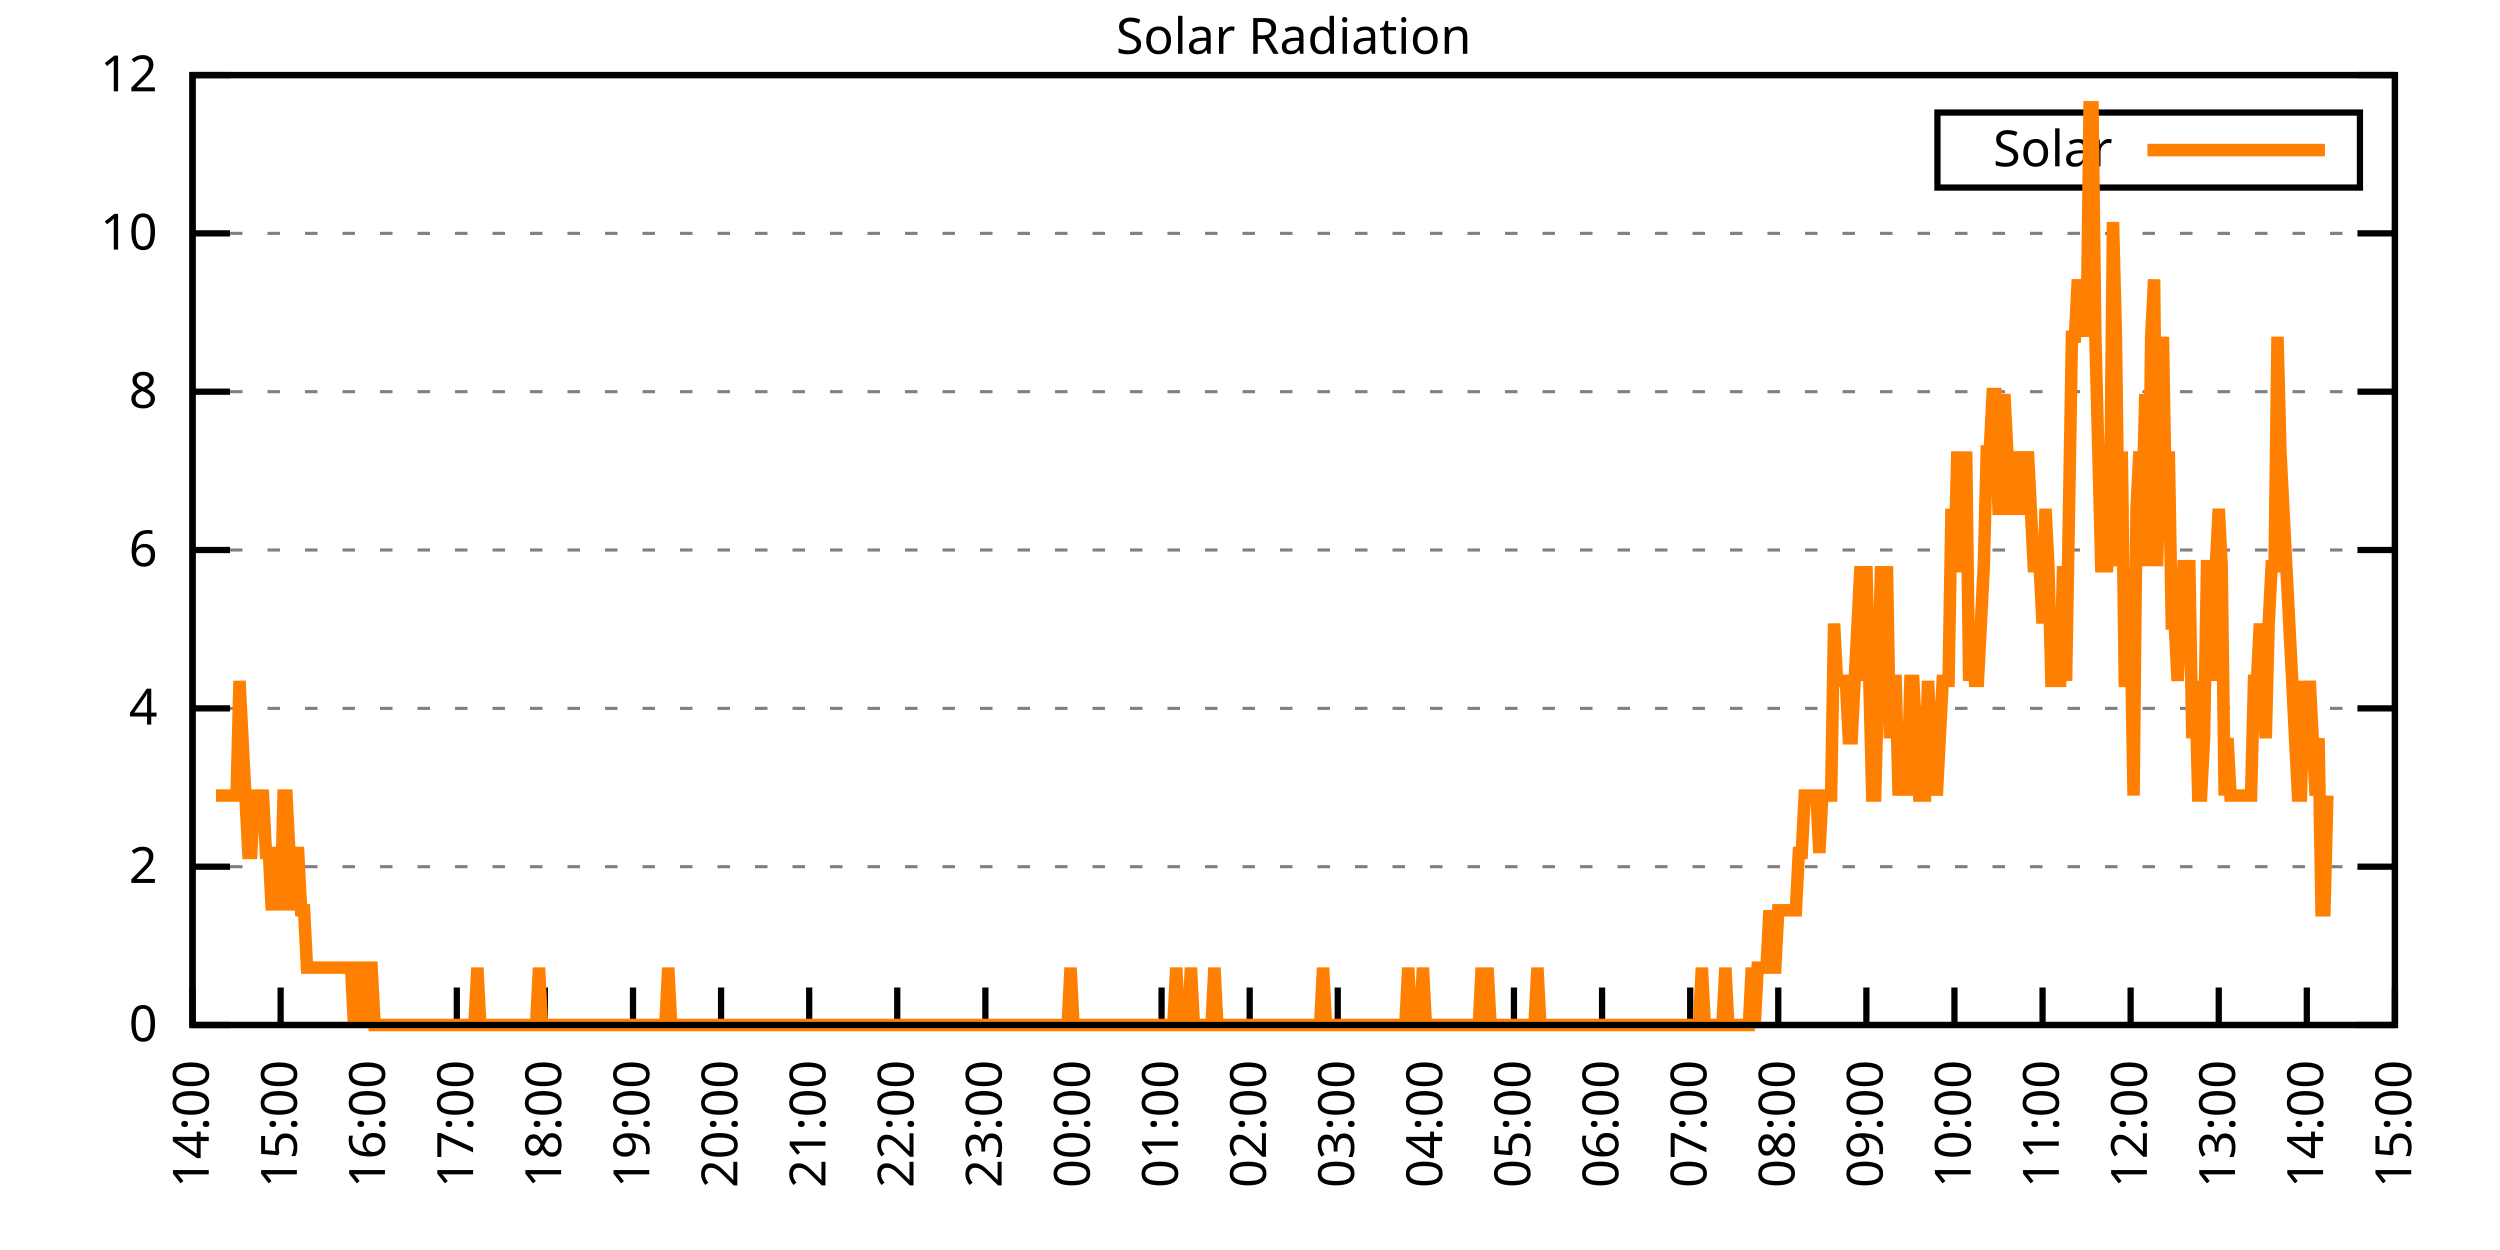
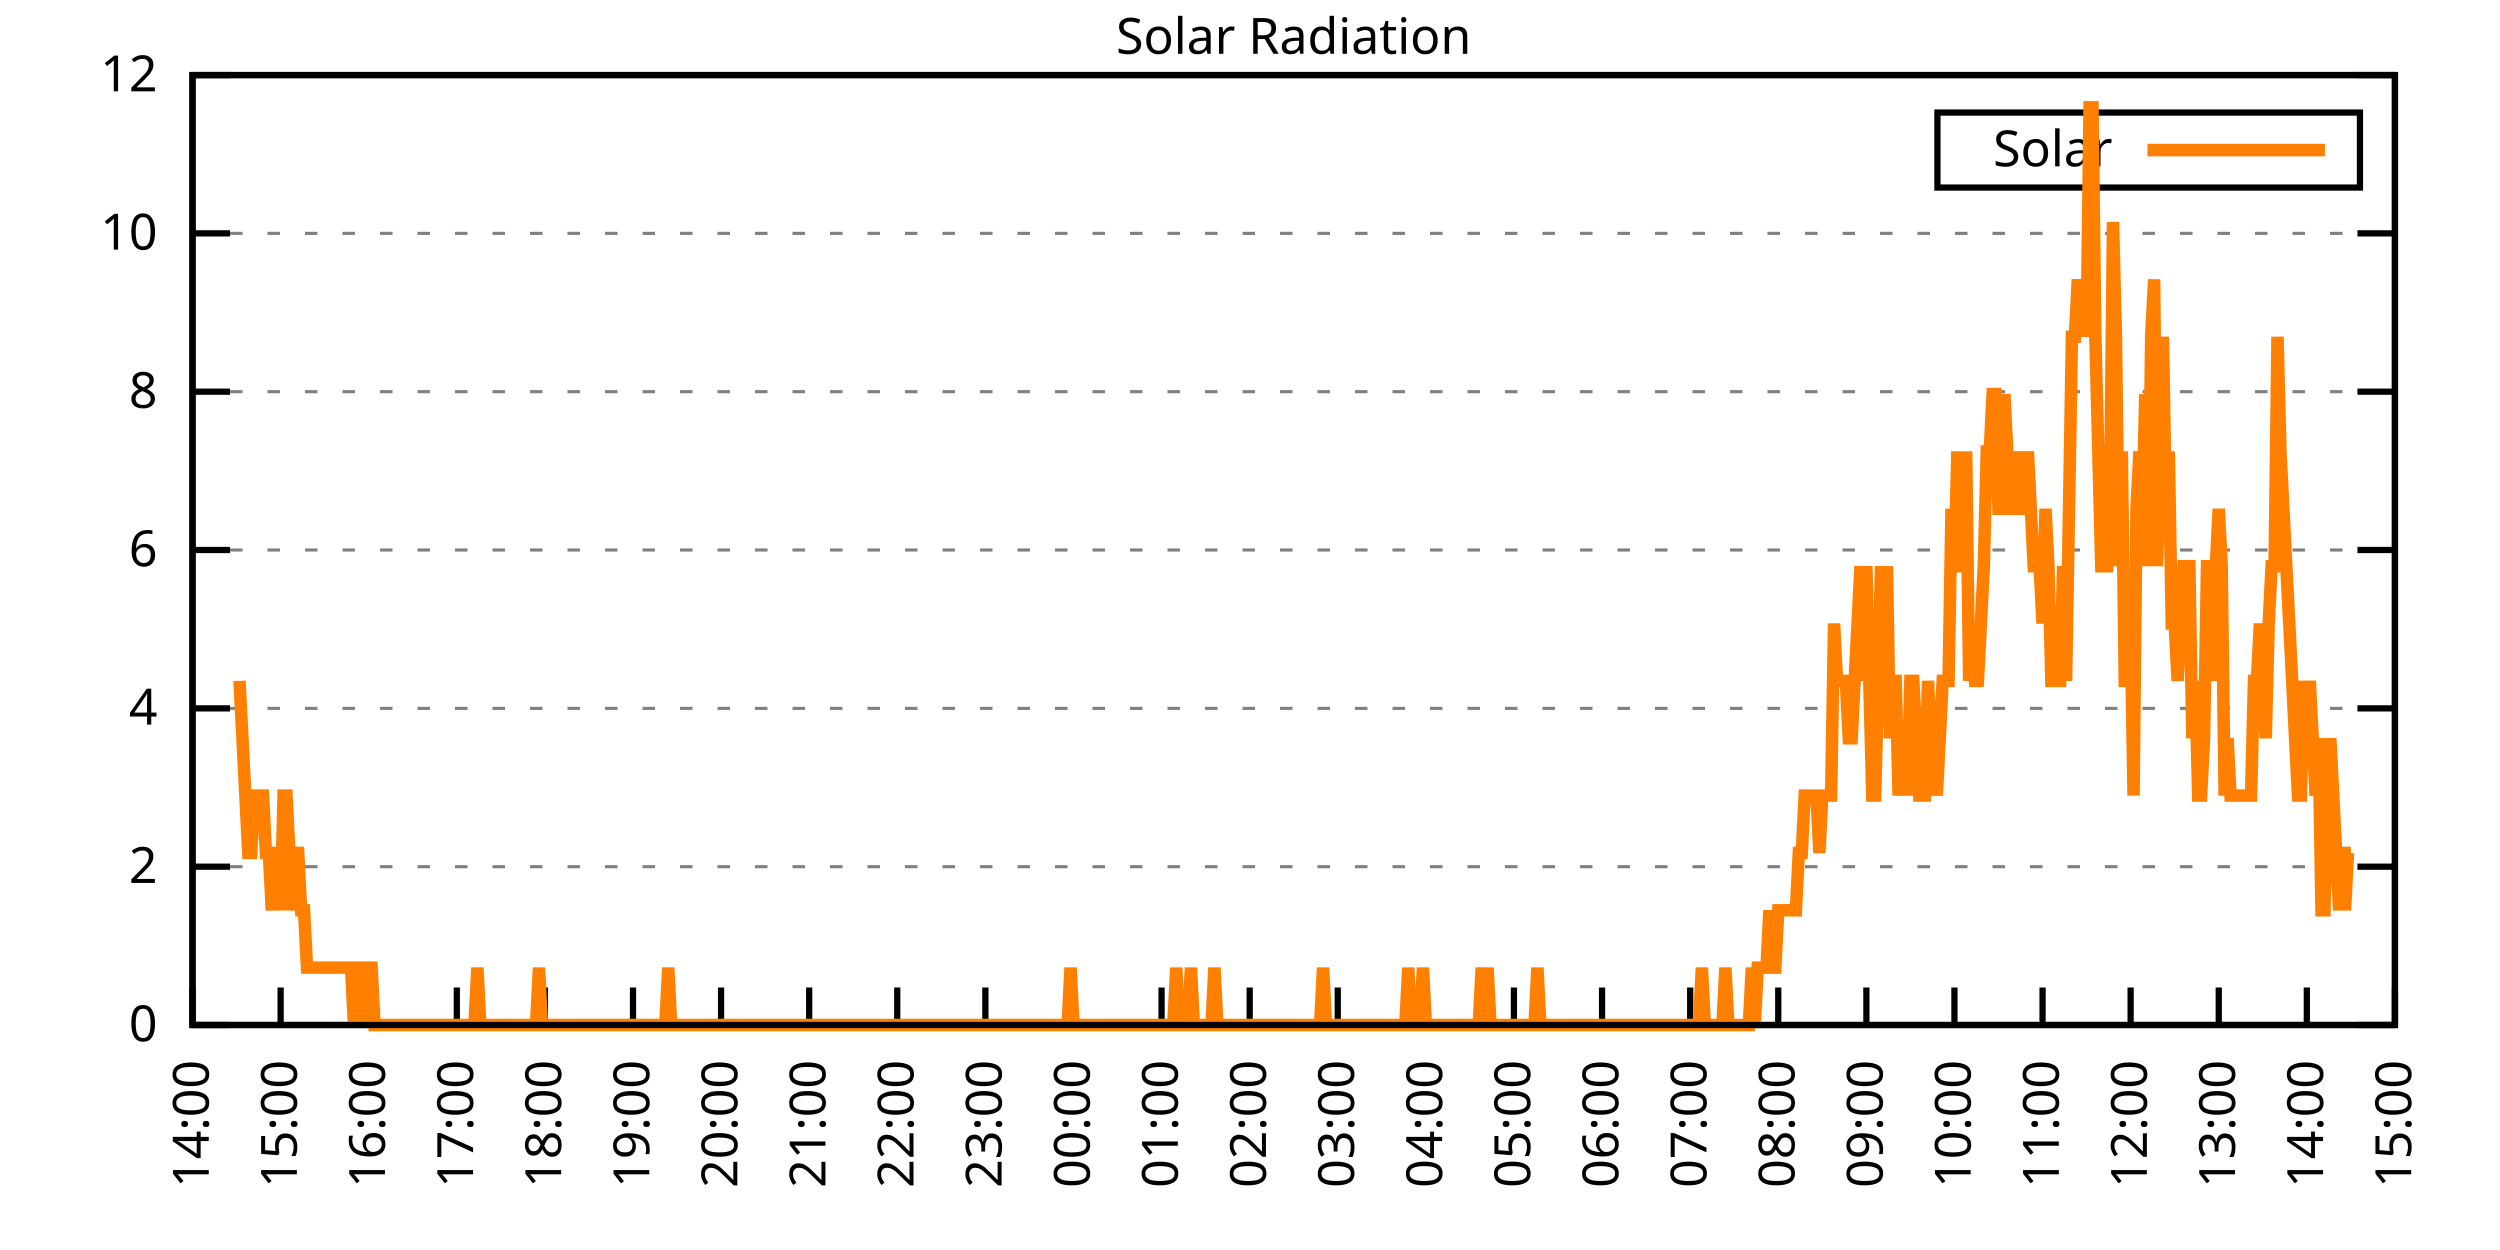
<svg xmlns="http://www.w3.org/2000/svg" xmlns:xlink="http://www.w3.org/1999/xlink" width="400" height="200" viewBox="0 0 400 200">
  <g id="gnuplot_canvas">
    <rect x="0" y="0" width="400" height="200" fill="none" />
    <defs>
      <circle id="gpDot" r="0.5" stroke-width="0.5" stroke="currentColor" />
      <path id="gpPt0" stroke-width="0.333" stroke="currentColor" d="M-1,0 h2 M0,-1 v2" />
      <path id="gpPt1" stroke-width="0.333" stroke="currentColor" d="M-1,-1 L1,1 M1,-1 L-1,1" />
      <path id="gpPt2" stroke-width="0.333" stroke="currentColor" d="M-1,0 L1,0 M0,-1 L0,1 M-1,-1 L1,1 M-1,1 L1,-1" />
      <rect id="gpPt3" stroke-width="0.333" stroke="currentColor" x="-1" y="-1" width="2" height="2" />
      <rect id="gpPt4" stroke-width="0.333" stroke="currentColor" fill="currentColor" x="-1" y="-1" width="2" height="2" />
      <circle id="gpPt5" stroke-width="0.333" stroke="currentColor" cx="0" cy="0" r="1" />
      <use xlink:href="#gpPt5" id="gpPt6" fill="currentColor" stroke="none" />
      <path id="gpPt7" stroke-width="0.333" stroke="currentColor" d="M0,-1.33 L-1.33,0.67 L1.33,0.67 z" />
      <use xlink:href="#gpPt7" id="gpPt8" fill="currentColor" stroke="none" />
      <use xlink:href="#gpPt7" id="gpPt9" stroke="currentColor" transform="rotate(180)" />
      <use xlink:href="#gpPt9" id="gpPt10" fill="currentColor" stroke="none" />
      <use xlink:href="#gpPt3" id="gpPt11" stroke="currentColor" transform="rotate(45)" />
      <use xlink:href="#gpPt11" id="gpPt12" fill="currentColor" stroke="none" />
      <path id="gpPt13" stroke-width="0.333" stroke="currentColor" d="M0,1.330 L1.265,0.411 L0.782,-1.067 L-0.782,-1.076 L-1.265,0.411 z" />
      <use xlink:href="#gpPt13" id="gpPt14" fill="currentColor" stroke="none" />
      <filter id="textbox" filterUnits="objectBoundingBox" x="0" y="0" height="1" width="1">
        <feFlood flood-color="white" flood-opacity="1" result="bgnd" />
        <feComposite in="SourceGraphic" in2="bgnd" operator="atop" />
      </filter>
      <filter id="greybox" filterUnits="objectBoundingBox" x="0" y="0" height="1" width="1">
        <feFlood flood-color="lightgrey" flood-opacity="1" result="grey" />
        <feComposite in="SourceGraphic" in2="grey" operator="atop" />
      </filter>
    </defs>
    <g fill="none" color="white" stroke="currentColor" stroke-width="1.00" stroke-linecap="butt" stroke-linejoin="miter">
</g>
    <g fill="none" color="black" stroke="currentColor" stroke-width="1.00" stroke-linecap="butt" stroke-linejoin="miter">
      <g stroke="none" shape-rendering="crispEdges">
        <polygon fill="rgb(255, 255, 255)" points="30.80,164.00 383.18,164.00 383.18,12.02 30.80,12.02 " />
      </g>
    </g>
    <g fill="none" color="black" stroke="currentColor" stroke-width="1.00" stroke-linecap="butt" stroke-linejoin="miter">
</g>
    <g fill="none" color="black" stroke="black" stroke-width="0.50" stroke-linecap="butt" stroke-linejoin="miter">
</g>
    <g fill="none" color="gray" stroke="currentColor" stroke-width="0.50" stroke-linecap="butt" stroke-linejoin="miter">
      <path stroke="gray" stroke-dasharray="2,4" class="gridline" d="M30.80,164.00 L383.19,164.00  " />
    </g>
    <g fill="none" color="gray" stroke="gray" stroke-width="1.00" stroke-linecap="butt" stroke-linejoin="miter">
</g>
    <g fill="none" color="black" stroke="currentColor" stroke-width="1.00" stroke-linecap="butt" stroke-linejoin="miter">
      <path stroke="black" d="M30.80,164.00 L36.80,164.00 M383.19,164.00 L377.19,164.00  " />
      <g transform="translate(25.20,166.60)" stroke="none" fill="black" font-family="Sans" font-size="8.00" text-anchor="end">
        <text>
          <tspan font-family="Sans"> 0</tspan>
        </text>
      </g>
    </g>
    <g fill="none" color="black" stroke="currentColor" stroke-width="1.00" stroke-linecap="butt" stroke-linejoin="miter">
</g>
    <g fill="none" color="black" stroke="black" stroke-width="0.50" stroke-linecap="butt" stroke-linejoin="miter">
</g>
    <g fill="none" color="gray" stroke="currentColor" stroke-width="0.50" stroke-linecap="butt" stroke-linejoin="miter">
      <path stroke="gray" stroke-dasharray="2,4" class="gridline" d="M30.80,138.67 L383.19,138.67  " />
    </g>
    <g fill="none" color="gray" stroke="gray" stroke-width="1.00" stroke-linecap="butt" stroke-linejoin="miter">
</g>
    <g fill="none" color="black" stroke="currentColor" stroke-width="1.00" stroke-linecap="butt" stroke-linejoin="miter">
      <path stroke="black" d="M30.80,138.67 L36.80,138.67 M383.19,138.67 L377.19,138.67  " />
      <g transform="translate(25.20,141.27)" stroke="none" fill="black" font-family="Sans" font-size="8.00" text-anchor="end">
        <text>
          <tspan font-family="Sans"> 2</tspan>
        </text>
      </g>
    </g>
    <g fill="none" color="black" stroke="currentColor" stroke-width="1.00" stroke-linecap="butt" stroke-linejoin="miter">
</g>
    <g fill="none" color="black" stroke="black" stroke-width="0.50" stroke-linecap="butt" stroke-linejoin="miter">
</g>
    <g fill="none" color="gray" stroke="currentColor" stroke-width="0.50" stroke-linecap="butt" stroke-linejoin="miter">
      <path stroke="gray" stroke-dasharray="2,4" class="gridline" d="M30.80,113.34 L383.19,113.34  " />
    </g>
    <g fill="none" color="gray" stroke="gray" stroke-width="1.00" stroke-linecap="butt" stroke-linejoin="miter">
</g>
    <g fill="none" color="black" stroke="currentColor" stroke-width="1.00" stroke-linecap="butt" stroke-linejoin="miter">
      <path stroke="black" d="M30.80,113.34 L36.80,113.34 M383.19,113.34 L377.19,113.34  " />
      <g transform="translate(25.20,115.94)" stroke="none" fill="black" font-family="Sans" font-size="8.00" text-anchor="end">
        <text>
          <tspan font-family="Sans"> 4</tspan>
        </text>
      </g>
    </g>
    <g fill="none" color="black" stroke="currentColor" stroke-width="1.00" stroke-linecap="butt" stroke-linejoin="miter">
</g>
    <g fill="none" color="black" stroke="black" stroke-width="0.50" stroke-linecap="butt" stroke-linejoin="miter">
</g>
    <g fill="none" color="gray" stroke="currentColor" stroke-width="0.50" stroke-linecap="butt" stroke-linejoin="miter">
      <path stroke="gray" stroke-dasharray="2,4" class="gridline" d="M30.80,88.00 L383.19,88.00  " />
    </g>
    <g fill="none" color="gray" stroke="gray" stroke-width="1.00" stroke-linecap="butt" stroke-linejoin="miter">
</g>
    <g fill="none" color="black" stroke="currentColor" stroke-width="1.00" stroke-linecap="butt" stroke-linejoin="miter">
      <path stroke="black" d="M30.80,88.00 L36.80,88.00 M383.19,88.00 L377.19,88.00  " />
      <g transform="translate(25.20,90.60)" stroke="none" fill="black" font-family="Sans" font-size="8.00" text-anchor="end">
        <text>
          <tspan font-family="Sans"> 6</tspan>
        </text>
      </g>
    </g>
    <g fill="none" color="black" stroke="currentColor" stroke-width="1.00" stroke-linecap="butt" stroke-linejoin="miter">
</g>
    <g fill="none" color="black" stroke="black" stroke-width="0.50" stroke-linecap="butt" stroke-linejoin="miter">
</g>
    <g fill="none" color="gray" stroke="currentColor" stroke-width="0.50" stroke-linecap="butt" stroke-linejoin="miter">
      <path stroke="gray" stroke-dasharray="2,4" class="gridline" d="M30.80,62.67 L383.19,62.67  " />
    </g>
    <g fill="none" color="gray" stroke="gray" stroke-width="1.00" stroke-linecap="butt" stroke-linejoin="miter">
</g>
    <g fill="none" color="black" stroke="currentColor" stroke-width="1.00" stroke-linecap="butt" stroke-linejoin="miter">
      <path stroke="black" d="M30.80,62.67 L36.80,62.67 M383.19,62.67 L377.19,62.67  " />
      <g transform="translate(25.20,65.27)" stroke="none" fill="black" font-family="Sans" font-size="8.00" text-anchor="end">
        <text>
          <tspan font-family="Sans"> 8</tspan>
        </text>
      </g>
    </g>
    <g fill="none" color="black" stroke="currentColor" stroke-width="1.00" stroke-linecap="butt" stroke-linejoin="miter">
</g>
    <g fill="none" color="black" stroke="black" stroke-width="0.50" stroke-linecap="butt" stroke-linejoin="miter">
</g>
    <g fill="none" color="gray" stroke="currentColor" stroke-width="0.50" stroke-linecap="butt" stroke-linejoin="miter">
      <path stroke="gray" stroke-dasharray="2,4" class="gridline" d="M30.80,37.34 L383.19,37.34  " />
    </g>
    <g fill="none" color="gray" stroke="gray" stroke-width="1.00" stroke-linecap="butt" stroke-linejoin="miter">
</g>
    <g fill="none" color="black" stroke="currentColor" stroke-width="1.00" stroke-linecap="butt" stroke-linejoin="miter">
      <path stroke="black" d="M30.80,37.34 L36.80,37.34 M383.19,37.34 L377.19,37.34  " />
      <g transform="translate(25.20,39.94)" stroke="none" fill="black" font-family="Sans" font-size="8.00" text-anchor="end">
        <text>
          <tspan font-family="Sans"> 10</tspan>
        </text>
      </g>
    </g>
    <g fill="none" color="black" stroke="currentColor" stroke-width="1.00" stroke-linecap="butt" stroke-linejoin="miter">
</g>
    <g fill="none" color="black" stroke="black" stroke-width="0.50" stroke-linecap="butt" stroke-linejoin="miter">
</g>
    <g fill="none" color="gray" stroke="currentColor" stroke-width="0.50" stroke-linecap="butt" stroke-linejoin="miter">
      <path stroke="gray" stroke-dasharray="2,4" class="gridline" d="M30.80,12.01 L383.19,12.01  " />
    </g>
    <g fill="none" color="gray" stroke="gray" stroke-width="1.00" stroke-linecap="butt" stroke-linejoin="miter">
</g>
    <g fill="none" color="black" stroke="currentColor" stroke-width="1.00" stroke-linecap="butt" stroke-linejoin="miter">
      <path stroke="black" d="M30.80,12.01 L36.80,12.01 M383.19,12.01 L377.19,12.01  " />
      <g transform="translate(25.20,14.61)" stroke="none" fill="black" font-family="Sans" font-size="8.00" text-anchor="end">
        <text>
          <tspan font-family="Sans"> 12</tspan>
        </text>
      </g>
    </g>
    <g fill="none" color="black" stroke="currentColor" stroke-width="1.00" stroke-linecap="butt" stroke-linejoin="miter">
      <path stroke="black" d="M30.80,164.00 L30.80,158.00  " />
      <g transform="translate(33.40,169.60) rotate(270.00)" stroke="none" fill="black" font-family="Sans" font-size="8.00" text-anchor="end">
        <text>
          <tspan font-family="Sans">14:00</tspan>
        </text>
      </g>
    </g>
    <g fill="none" color="black" stroke="currentColor" stroke-width="1.00" stroke-linecap="butt" stroke-linejoin="miter">
      <path stroke="black" d="M44.90,164.00 L44.90,158.00  " />
      <g transform="translate(47.50,169.60) rotate(270.00)" stroke="none" fill="black" font-family="Sans" font-size="8.00" text-anchor="end">
        <text>
          <tspan font-family="Sans">15:00</tspan>
        </text>
      </g>
    </g>
    <g fill="none" color="black" stroke="currentColor" stroke-width="1.00" stroke-linecap="butt" stroke-linejoin="miter">
      <path stroke="black" d="M58.99,164.00 L58.99,158.00  " />
      <g transform="translate(61.59,169.60) rotate(270.00)" stroke="none" fill="black" font-family="Sans" font-size="8.00" text-anchor="end">
        <text>
          <tspan font-family="Sans">16:00</tspan>
        </text>
      </g>
    </g>
    <g fill="none" color="black" stroke="currentColor" stroke-width="1.00" stroke-linecap="butt" stroke-linejoin="miter">
      <path stroke="black" d="M73.09,164.00 L73.09,158.00  " />
      <g transform="translate(75.69,169.60) rotate(270.00)" stroke="none" fill="black" font-family="Sans" font-size="8.00" text-anchor="end">
        <text>
          <tspan font-family="Sans">17:00</tspan>
        </text>
      </g>
    </g>
    <g fill="none" color="black" stroke="currentColor" stroke-width="1.00" stroke-linecap="butt" stroke-linejoin="miter">
      <path stroke="black" d="M87.18,164.00 L87.18,158.00  " />
      <g transform="translate(89.78,169.60) rotate(270.00)" stroke="none" fill="black" font-family="Sans" font-size="8.00" text-anchor="end">
        <text>
          <tspan font-family="Sans">18:00</tspan>
        </text>
      </g>
    </g>
    <g fill="none" color="black" stroke="currentColor" stroke-width="1.00" stroke-linecap="butt" stroke-linejoin="miter">
      <path stroke="black" d="M101.28,164.00 L101.28,158.00  " />
      <g transform="translate(103.88,169.60) rotate(270.00)" stroke="none" fill="black" font-family="Sans" font-size="8.00" text-anchor="end">
        <text>
          <tspan font-family="Sans">19:00</tspan>
        </text>
      </g>
    </g>
    <g fill="none" color="black" stroke="currentColor" stroke-width="1.00" stroke-linecap="butt" stroke-linejoin="miter">
      <path stroke="black" d="M115.37,164.00 L115.37,158.00  " />
      <g transform="translate(117.97,169.60) rotate(270.00)" stroke="none" fill="black" font-family="Sans" font-size="8.00" text-anchor="end">
        <text>
          <tspan font-family="Sans">20:00</tspan>
        </text>
      </g>
    </g>
    <g fill="none" color="black" stroke="currentColor" stroke-width="1.00" stroke-linecap="butt" stroke-linejoin="miter">
      <path stroke="black" d="M129.47,164.00 L129.47,158.00  " />
      <g transform="translate(132.07,169.60) rotate(270.00)" stroke="none" fill="black" font-family="Sans" font-size="8.00" text-anchor="end">
        <text>
          <tspan font-family="Sans">21:00</tspan>
        </text>
      </g>
    </g>
    <g fill="none" color="black" stroke="currentColor" stroke-width="1.00" stroke-linecap="butt" stroke-linejoin="miter">
      <path stroke="black" d="M143.56,164.00 L143.56,158.00  " />
      <g transform="translate(146.16,169.60) rotate(270.00)" stroke="none" fill="black" font-family="Sans" font-size="8.00" text-anchor="end">
        <text>
          <tspan font-family="Sans">22:00</tspan>
        </text>
      </g>
    </g>
    <g fill="none" color="black" stroke="currentColor" stroke-width="1.00" stroke-linecap="butt" stroke-linejoin="miter">
      <path stroke="black" d="M157.66,164.00 L157.66,158.00  " />
      <g transform="translate(160.26,169.60) rotate(270.00)" stroke="none" fill="black" font-family="Sans" font-size="8.00" text-anchor="end">
        <text>
          <tspan font-family="Sans">23:00</tspan>
        </text>
      </g>
    </g>
    <g fill="none" color="black" stroke="currentColor" stroke-width="1.00" stroke-linecap="butt" stroke-linejoin="miter">
      <path stroke="black" d="M171.76,164.00 L171.76,158.00  " />
      <g transform="translate(174.36,169.60) rotate(270.00)" stroke="none" fill="black" font-family="Sans" font-size="8.00" text-anchor="end">
        <text>
          <tspan font-family="Sans">00:00</tspan>
        </text>
      </g>
    </g>
    <g fill="none" color="black" stroke="currentColor" stroke-width="1.00" stroke-linecap="butt" stroke-linejoin="miter">
      <path stroke="black" d="M185.85,164.00 L185.85,158.00  " />
      <g transform="translate(188.45,169.60) rotate(270.00)" stroke="none" fill="black" font-family="Sans" font-size="8.00" text-anchor="end">
        <text>
          <tspan font-family="Sans">01:00</tspan>
        </text>
      </g>
    </g>
    <g fill="none" color="black" stroke="currentColor" stroke-width="1.00" stroke-linecap="butt" stroke-linejoin="miter">
      <path stroke="black" d="M199.95,164.00 L199.95,158.00  " />
      <g transform="translate(202.55,169.60) rotate(270.00)" stroke="none" fill="black" font-family="Sans" font-size="8.00" text-anchor="end">
        <text>
          <tspan font-family="Sans">02:00</tspan>
        </text>
      </g>
    </g>
    <g fill="none" color="black" stroke="currentColor" stroke-width="1.00" stroke-linecap="butt" stroke-linejoin="miter">
      <path stroke="black" d="M214.04,164.00 L214.04,158.00  " />
      <g transform="translate(216.64,169.60) rotate(270.00)" stroke="none" fill="black" font-family="Sans" font-size="8.00" text-anchor="end">
        <text>
          <tspan font-family="Sans">03:00</tspan>
        </text>
      </g>
    </g>
    <g fill="none" color="black" stroke="currentColor" stroke-width="1.00" stroke-linecap="butt" stroke-linejoin="miter">
      <path stroke="black" d="M228.14,164.00 L228.14,158.00  " />
      <g transform="translate(230.74,169.60) rotate(270.00)" stroke="none" fill="black" font-family="Sans" font-size="8.00" text-anchor="end">
        <text>
          <tspan font-family="Sans">04:00</tspan>
        </text>
      </g>
    </g>
    <g fill="none" color="black" stroke="currentColor" stroke-width="1.00" stroke-linecap="butt" stroke-linejoin="miter">
      <path stroke="black" d="M242.23,164.00 L242.23,158.00  " />
      <g transform="translate(244.83,169.60) rotate(270.00)" stroke="none" fill="black" font-family="Sans" font-size="8.00" text-anchor="end">
        <text>
          <tspan font-family="Sans">05:00</tspan>
        </text>
      </g>
    </g>
    <g fill="none" color="black" stroke="currentColor" stroke-width="1.00" stroke-linecap="butt" stroke-linejoin="miter">
      <path stroke="black" d="M256.33,164.00 L256.33,158.00  " />
      <g transform="translate(258.93,169.60) rotate(270.00)" stroke="none" fill="black" font-family="Sans" font-size="8.00" text-anchor="end">
        <text>
          <tspan font-family="Sans">06:00</tspan>
        </text>
      </g>
    </g>
    <g fill="none" color="black" stroke="currentColor" stroke-width="1.00" stroke-linecap="butt" stroke-linejoin="miter">
      <path stroke="black" d="M270.43,164.00 L270.43,158.00  " />
      <g transform="translate(273.03,169.60) rotate(270.00)" stroke="none" fill="black" font-family="Sans" font-size="8.00" text-anchor="end">
        <text>
          <tspan font-family="Sans">07:00</tspan>
        </text>
      </g>
    </g>
    <g fill="none" color="black" stroke="currentColor" stroke-width="1.00" stroke-linecap="butt" stroke-linejoin="miter">
      <path stroke="black" d="M284.52,164.00 L284.52,158.00  " />
      <g transform="translate(287.12,169.60) rotate(270.00)" stroke="none" fill="black" font-family="Sans" font-size="8.00" text-anchor="end">
        <text>
          <tspan font-family="Sans">08:00</tspan>
        </text>
      </g>
    </g>
    <g fill="none" color="black" stroke="currentColor" stroke-width="1.00" stroke-linecap="butt" stroke-linejoin="miter">
      <path stroke="black" d="M298.62,164.00 L298.62,158.00  " />
      <g transform="translate(301.22,169.60) rotate(270.00)" stroke="none" fill="black" font-family="Sans" font-size="8.00" text-anchor="end">
        <text>
          <tspan font-family="Sans">09:00</tspan>
        </text>
      </g>
    </g>
    <g fill="none" color="black" stroke="currentColor" stroke-width="1.00" stroke-linecap="butt" stroke-linejoin="miter">
      <path stroke="black" d="M312.71,164.00 L312.71,158.00  " />
      <g transform="translate(315.31,169.60) rotate(270.00)" stroke="none" fill="black" font-family="Sans" font-size="8.00" text-anchor="end">
        <text>
          <tspan font-family="Sans">10:00</tspan>
        </text>
      </g>
    </g>
    <g fill="none" color="black" stroke="currentColor" stroke-width="1.00" stroke-linecap="butt" stroke-linejoin="miter">
      <path stroke="black" d="M326.81,164.00 L326.81,158.00  " />
      <g transform="translate(329.41,169.60) rotate(270.00)" stroke="none" fill="black" font-family="Sans" font-size="8.00" text-anchor="end">
        <text>
          <tspan font-family="Sans">11:00</tspan>
        </text>
      </g>
    </g>
    <g fill="none" color="black" stroke="currentColor" stroke-width="1.00" stroke-linecap="butt" stroke-linejoin="miter">
      <path stroke="black" d="M340.90,164.00 L340.90,158.00  " />
      <g transform="translate(343.50,169.60) rotate(270.00)" stroke="none" fill="black" font-family="Sans" font-size="8.00" text-anchor="end">
        <text>
          <tspan font-family="Sans">12:00</tspan>
        </text>
      </g>
    </g>
    <g fill="none" color="black" stroke="currentColor" stroke-width="1.00" stroke-linecap="butt" stroke-linejoin="miter">
      <path stroke="black" d="M355.00,164.00 L355.00,158.00  " />
      <g transform="translate(357.60,169.60) rotate(270.00)" stroke="none" fill="black" font-family="Sans" font-size="8.00" text-anchor="end">
        <text>
          <tspan font-family="Sans">13:00</tspan>
        </text>
      </g>
    </g>
    <g fill="none" color="black" stroke="currentColor" stroke-width="1.00" stroke-linecap="butt" stroke-linejoin="miter">
      <path stroke="black" d="M369.09,164.00 L369.09,158.00  " />
      <g transform="translate(371.69,169.60) rotate(270.00)" stroke="none" fill="black" font-family="Sans" font-size="8.00" text-anchor="end">
        <text>
          <tspan font-family="Sans">14:00</tspan>
        </text>
      </g>
    </g>
    <g fill="none" color="black" stroke="currentColor" stroke-width="1.00" stroke-linecap="butt" stroke-linejoin="miter">
      <path stroke="black" d="M383.19,164.00 L383.19,158.00  " />
      <g transform="translate(385.79,169.60) rotate(270.00)" stroke="none" fill="black" font-family="Sans" font-size="8.00" text-anchor="end">
        <text>
          <tspan font-family="Sans">15:00</tspan>
        </text>
      </g>
    </g>
    <g fill="none" color="black" stroke="currentColor" stroke-width="1.00" stroke-linecap="butt" stroke-linejoin="miter">
</g>
    <g fill="none" color="black" stroke="currentColor" stroke-width="1.00" stroke-linecap="butt" stroke-linejoin="miter">
      <path stroke="black" d="M30.80,12.01 L30.80,164.00 L383.19,164.00 L383.19,12.01 L30.80,12.01 Z  " />
    </g>
    <g fill="none" color="black" stroke="currentColor" stroke-width="1.00" stroke-linecap="butt" stroke-linejoin="miter">
</g>
    <g fill="none" color="black" stroke="currentColor" stroke-width="1.00" stroke-linecap="butt" stroke-linejoin="miter">
      <path stroke="black" d="M309.99,30.01 L309.99,18.01 L377.59,18.01 L377.59,30.01 L309.99,30.01 Z  " />
    </g>
    <g id="Solar_Radiation_plot_1">
      <g fill="none" color="white" stroke="black" stroke-width="2.00" stroke-linecap="butt" stroke-linejoin="miter">
</g>
      <g fill="none" color="black" stroke="currentColor" stroke-width="2.00" stroke-linecap="butt" stroke-linejoin="miter">
        <g transform="translate(337.99,26.61)" stroke="none" fill="black" font-family="Sans" font-size="8.00" text-anchor="end">
          <text>
            <tspan font-family="Sans">Solar</tspan>
          </text>
        </g>
      </g>
      <g fill="none" color="black" stroke="currentColor" stroke-width="2.00" stroke-linecap="butt" stroke-linejoin="miter">
-         <path stroke="rgb(255, 127,   0)" d="M343.59,24.01 L371.99,24.01 M34.56,127.29 L35.03,127.29 L35.50,127.29 L35.97,127.29 L36.44,127.29 L36.91,127.29   L37.38,127.29 L37.85,127.29 L38.32,108.94 L38.79,118.12 L39.26,127.29 L39.73,136.47 L40.20,136.47 L40.67,127.29   L41.14,127.29 L41.61,127.29 L42.08,127.29 L42.55,136.47 L43.02,136.47 L43.49,145.65 L43.96,136.47 L44.43,136.47   L44.90,145.65 L45.37,127.29 L45.84,127.29 L46.31,136.47 L46.78,145.65 L47.24,136.47 L47.71,136.47 L48.18,145.65   L48.65,145.65 L49.12,154.82 L49.59,154.82 L50.06,154.82 L50.53,154.82 L51.00,154.82 L51.47,154.82 L51.94,154.82   L52.41,154.82 L52.88,154.82 L53.35,154.82 L53.82,154.82 L54.29,154.82 L54.76,154.82 L55.23,154.82 L55.70,154.82   L56.17,154.82 L56.64,164.00 L57.11,154.82 L57.58,154.82 L58.05,164.00 L58.52,154.82 L58.99,154.82 L59.46,154.82   L59.93,164.00 L60.40,164.00 L60.87,164.00 L61.34,164.00 L61.81,164.00 L62.28,164.00 L62.75,164.00 L63.22,164.00   L63.69,164.00 L64.16,164.00 L64.63,164.00 L65.10,164.00 L65.57,164.00 L66.04,164.00 L66.51,164.00 L66.98,164.00   L67.45,164.00 L67.92,164.00 L68.39,164.00 L68.86,164.00 L69.33,164.00 L69.80,164.00 L70.27,164.00 L70.74,164.00   L71.21,164.00 L71.68,164.00 L72.15,164.00 L72.62,164.00 L73.09,164.00 L73.56,164.00 L74.03,164.00 L74.50,164.00   L74.97,164.00 L75.44,164.00 L75.91,164.00 L76.38,154.82 L76.85,164.00 L77.32,164.00 L77.79,164.00 L78.26,164.00   L78.73,164.00 L79.19,164.00 L79.66,164.00 L80.13,164.00 L80.60,164.00 L81.07,164.00 L81.54,164.00 L82.01,164.00   L82.48,164.00 L82.95,164.00 L83.42,164.00 L83.89,164.00 L84.36,164.00 L84.83,164.00 L85.30,164.00 L85.77,164.00   L86.24,154.82 L86.71,164.00 L87.18,164.00 L87.65,164.00 L88.12,164.00 L88.59,164.00 L89.06,164.00 L89.53,164.00   L90.00,164.00 L90.47,164.00 L90.94,164.00 L91.41,164.00 L91.88,164.00 L92.35,164.00 L92.82,164.00 L93.29,164.00   L93.76,164.00 L94.23,164.00 L94.70,164.00 L95.17,164.00 L95.64,164.00 L96.11,164.00 L96.58,164.00 L97.05,164.00   L97.52,164.00 L97.99,164.00 L98.46,164.00 L98.93,164.00 L99.40,164.00 L99.87,164.00 L100.34,164.00 L100.81,164.00   L101.28,164.00 L101.75,164.00 L102.22,164.00 L102.69,164.00 L103.16,164.00 L103.63,164.00 L104.10,164.00 L104.57,164.00   L105.04,164.00 L105.51,164.00 L105.98,164.00 L106.45,164.00 L106.92,154.82 L107.39,164.00 L107.86,164.00 L108.33,164.00   L108.80,164.00 L109.27,164.00 L109.74,164.00 L110.21,164.00 L110.68,164.00 L111.14,164.00 L111.61,164.00 L112.08,164.00   L112.55,164.00 L113.02,164.00 L113.49,164.00 L113.96,164.00 L114.43,164.00 L114.90,164.00 L115.37,164.00 L115.84,164.00   L116.31,164.00 L116.78,164.00 L117.25,164.00 L117.72,164.00 L118.19,164.00 L118.66,164.00 L119.13,164.00 L119.60,164.00   L120.07,164.00 L120.54,164.00 L121.01,164.00 L121.48,164.00 L121.95,164.00 L122.42,164.00 L122.89,164.00 L123.36,164.00   L123.83,164.00 L124.30,164.00 L124.77,164.00 L125.24,164.00 L125.71,164.00 L126.18,164.00 L126.65,164.00 L127.12,164.00   L127.59,164.00 L128.06,164.00 L128.53,164.00 L129.00,164.00 L129.47,164.00 L129.94,164.00 L130.41,164.00 L130.88,164.00   L131.35,164.00 L131.82,164.00 L132.29,164.00 L132.76,164.00 L133.23,164.00 L133.70,164.00 L134.17,164.00 L134.64,164.00   L135.11,164.00 L135.58,164.00 L136.05,164.00 L136.52,164.00 L136.99,164.00 L137.46,164.00 L137.93,164.00 L138.40,164.00   L138.87,164.00 L139.34,164.00 L139.81,164.00 L140.28,164.00 L140.75,164.00 L141.22,164.00 L141.69,164.00 L142.16,164.00   L142.63,164.00 L143.09,164.00 L143.56,164.00 L144.03,164.00 L144.50,164.00 L144.97,164.00 L145.44,164.00 L145.91,164.00   L146.38,164.00 L146.85,164.00 L147.32,164.00 L147.79,164.00 L148.26,164.00 L148.73,164.00 L149.20,164.00 L149.67,164.00   L150.14,164.00 L150.61,164.00 L151.08,164.00 L151.55,164.00 L152.02,164.00 L152.49,164.00 L152.96,164.00 L153.43,164.00   L153.90,164.00 L154.37,164.00 L154.84,164.00 L155.31,164.00 L155.78,164.00 L156.25,164.00 L156.72,164.00 L157.19,164.00   L157.66,164.00 L158.13,164.00 L158.60,164.00 L159.07,164.00 L159.54,164.00 L160.01,164.00 L160.48,164.00 L160.95,164.00   L161.42,164.00 L161.89,164.00 L162.36,164.00 L162.83,164.00 L163.30,164.00 L163.77,164.00 L164.24,164.00 L164.71,164.00   L165.18,164.00 L165.65,164.00 L166.12,164.00 L166.59,164.00 L167.06,164.00 L167.53,164.00 L168.00,164.00 L168.47,164.00   L168.94,164.00 L169.41,164.00 L169.88,164.00 L170.35,164.00 L170.82,164.00 L171.29,154.82 L171.76,164.00 L172.23,164.00   L172.70,164.00 L173.17,164.00 L173.64,164.00 L174.11,164.00 L174.58,164.00 L175.04,164.00 L175.51,164.00 L175.98,164.00   L176.45,164.00 L176.92,164.00 L177.39,164.00 L177.86,164.00 L178.33,164.00 L178.80,164.00 L179.27,164.00 L179.74,164.00   L180.21,164.00 L180.68,164.00 L181.15,164.00 L181.62,164.00 L182.09,164.00 L182.56,164.00 L183.03,164.00 L183.50,164.00   L183.97,164.00 L184.44,164.00 L184.91,164.00 L185.38,164.00 L185.85,164.00 L186.32,164.00 L186.79,164.00 L187.26,164.00   L187.73,164.00 L188.20,154.82 L188.67,164.00 L189.14,164.00 L189.61,164.00 L190.08,164.00 L190.55,154.82 L191.02,164.00   L191.49,164.00 L191.96,164.00 L192.43,164.00 L192.90,164.00 L193.37,164.00 L193.84,164.00 L194.31,154.82 L194.78,164.00   L195.25,164.00 L195.72,164.00 L196.19,164.00 L196.66,164.00 L197.13,164.00 L197.60,164.00 L198.07,164.00 L198.54,164.00   L199.01,164.00 L199.48,164.00 L199.95,164.00 L200.42,164.00 L200.89,164.00 L201.36,164.00 L201.83,164.00 L202.30,164.00   L202.77,164.00 L203.24,164.00 L203.71,164.00 L204.18,164.00 L204.65,164.00 L205.12,164.00 L205.59,164.00 L206.06,164.00   L206.53,164.00 L207.00,164.00 L207.46,164.00 L207.93,164.00 L208.40,164.00 L208.87,164.00 L209.34,164.00 L209.81,164.00   L210.28,164.00 L210.75,164.00 L211.22,164.00 L211.69,154.82 L212.16,164.00 L212.63,164.00 L213.10,164.00 L213.57,164.00   L214.04,164.00 L214.51,164.00 L214.98,164.00 L215.45,164.00 L215.92,164.00 L216.39,164.00 L216.86,164.00 L217.33,164.00   L217.80,164.00 L218.27,164.00 L218.74,164.00 L219.21,164.00 L219.68,164.00 L220.15,164.00 L220.62,164.00 L221.09,164.00   L221.56,164.00 L222.03,164.00 L222.50,164.00 L222.97,164.00 L223.44,164.00 L223.91,164.00 L224.38,164.00 L224.85,164.00   L225.32,154.82 L225.79,164.00 L226.26,164.00 L226.73,164.00 L227.20,164.00 L227.67,154.82 L228.14,164.00 L228.61,164.00   L229.08,164.00 L229.55,164.00 L230.02,164.00 L230.49,164.00 L230.96,164.00 L231.43,164.00 L231.90,164.00 L232.37,164.00   L232.84,164.00 L233.31,164.00 L233.78,164.00 L234.25,164.00 L234.72,164.00 L235.19,164.00 L235.66,164.00 L236.13,164.00   L236.60,164.00 L237.07,154.82 L237.54,164.00 L238.01,154.82 L238.48,164.00 L238.95,164.00 L239.41,164.00 L239.88,164.00   L240.35,164.00 L240.82,164.00 L241.29,164.00 L241.76,164.00 L242.23,164.00 L242.70,164.00 L243.17,164.00 L243.64,164.00   L244.11,164.00 L244.58,164.00 L245.05,164.00 L245.52,164.00 L245.99,154.82 L246.46,164.00 L246.93,164.00 L247.40,164.00   L247.87,164.00 L248.34,164.00 L248.81,164.00 L249.28,164.00 L249.75,164.00 L250.22,164.00 L250.69,164.00 L251.16,164.00   L251.63,164.00 L252.10,164.00 L252.57,164.00 L253.04,164.00 L253.51,164.00 L253.98,164.00 L254.45,164.00 L254.92,164.00   L255.39,164.00 L255.86,164.00 L256.33,164.00 L256.80,164.00 L257.27,164.00 L257.74,164.00 L258.21,164.00 L258.68,164.00   L259.15,164.00 L259.62,164.00 L260.09,164.00 L260.56,164.00 L261.03,164.00 L261.50,164.00 L261.97,164.00 L262.44,164.00   L262.91,164.00 L263.38,164.00 L263.85,164.00 L264.32,164.00 L264.79,164.00 L265.26,164.00 L265.73,164.00 L266.20,164.00   L266.67,164.00 L267.14,164.00 L267.61,164.00 L268.08,164.00 L268.55,164.00 L269.02,164.00 L269.49,164.00 L269.96,164.00   L270.43,164.00 L270.90,164.00 L271.36,164.00 L271.83,164.00 L272.30,154.82 L272.77,164.00 L273.24,164.00 L273.71,164.00   L274.18,164.00 L274.65,164.00 L275.12,164.00 L275.59,164.00 L276.06,154.82 L276.53,164.00 L277.00,164.00 L277.47,164.00   L277.94,164.00 L278.41,164.00 L278.88,164.00 L279.35,164.00 L279.82,164.00 L280.29,154.82 L280.76,164.00 L281.23,154.82   L281.70,154.82 L282.17,154.82 L282.64,154.82 L283.11,145.65 L283.58,154.82 L284.05,154.82 L284.52,145.65 L284.99,145.65   L285.46,145.65 L285.93,145.65 L286.40,145.65 L286.87,145.65 L287.34,145.65 L287.81,136.47 L288.28,136.47 L288.75,127.29   L289.22,127.29 L289.69,127.29 L290.16,127.29 L290.63,127.29 L291.10,136.47 L291.57,127.29 L292.04,127.29 L292.51,127.29   L292.98,127.29 L293.45,99.76 L293.92,108.94 L294.39,108.94 L294.86,108.94 L295.33,108.94 L295.80,118.12 L296.27,118.12   L296.74,108.94 L297.21,99.76 L297.68,90.59 L298.15,108.94 L298.62,90.59 L299.09,108.94 L299.56,127.29 L300.03,127.29   L300.50,108.94 L300.97,90.59 L301.44,108.94 L301.91,90.59 L302.38,118.12 L302.85,108.94 L303.31,108.94 L303.78,127.29   L304.25,118.12 L304.72,118.12 L305.19,127.29 L305.66,108.94 L306.13,108.94 L306.60,118.12 L307.07,127.29 L308.01,127.29   L308.48,108.94 L308.95,118.12 L309.42,118.12 L309.89,127.29 L310.36,118.12 L310.83,108.94 L311.30,108.94 L311.77,108.94   L312.24,81.41 L312.71,90.59 L313.18,72.23 L313.65,90.59 L314.12,90.59 L314.59,72.23 L315.06,108.94 L315.53,99.76   L316.00,108.94 L316.47,108.94 L316.94,99.76 L317.41,90.59 L317.88,72.23 L318.35,72.23 L318.82,63.05 L319.29,63.05   L319.76,81.41 L320.23,81.41 L320.70,63.05 L321.17,72.23 L321.64,81.41 L322.11,81.41 L322.58,81.41 L323.05,72.23   L323.52,81.41 L323.99,81.41 L324.46,72.23 L324.93,81.41 L325.40,90.59 L325.87,90.59 L326.34,90.59 L326.81,99.76   L327.28,81.41 L327.75,90.59 L328.22,108.94 L328.69,108.94 L329.16,108.94 L329.63,108.94 L330.10,90.59 L330.57,108.94   L331.04,81.41 L331.51,53.88 L331.98,53.88 L332.45,44.70 L332.92,53.88 L333.39,44.70 L333.86,53.88 L334.33,17.17   L334.80,17.17 L335.26,53.88 L335.73,72.23 L336.20,90.59 L336.67,90.59 L337.14,90.59 L337.61,81.41 L338.08,35.52   L338.55,53.88 L339.02,90.59 L339.49,72.23 L339.96,108.94 L340.43,108.94 L340.90,99.76 L341.37,127.29 L341.84,81.41   L342.31,72.23 L342.78,81.41 L343.25,63.05 L343.72,90.59 L344.19,53.88 L344.66,44.70 L345.13,90.59 L345.60,72.23   L346.07,53.88 L346.54,81.41 L347.01,72.23 L347.48,99.76 L347.95,99.76 L348.42,108.94 L348.89,99.76 L349.36,90.59   L349.83,90.59 L350.30,90.59 L350.77,118.12 L351.24,108.94 L351.71,127.29 L352.18,127.29 L352.65,118.12 L353.12,90.59   L353.59,90.59 L354.06,108.94 L354.53,90.59 L355.00,81.41 L355.47,90.59 L355.94,127.29 L356.41,118.12 L356.88,127.29   L357.35,127.29 L357.82,127.29 L358.29,127.29 L358.76,127.29 L359.23,127.29 L359.70,127.29 L360.17,127.29 L360.64,108.94   L361.11,108.94 L361.58,99.76 L362.05,108.94 L362.52,118.12 L362.99,99.76 L363.46,90.59 L363.93,90.59 L364.40,53.88   L364.87,72.23 L365.34,81.41 L365.81,90.59 L366.28,99.76 L366.75,108.94 L367.21,118.12 L367.68,127.29 L368.15,127.29   L368.62,108.94 L369.09,118.12 L369.56,108.94 L370.03,118.12 L370.50,127.29 L370.97,118.12 L371.44,145.65 L371.91,145.65   L372.38,127.29  " />
+         <path stroke="rgb(255, 127,   0)" d="M343.59,24.01 L371.99,24.01 M38.32,108.94 L38.79,118.12 L39.26,127.29 L39.73,136.47 L40.20,136.47 L40.67,127.29   L41.14,127.29 L41.61,127.29 L42.08,127.29 L42.55,136.47 L43.02,136.47 L43.49,145.65 L43.96,136.47 L44.43,136.47   L44.90,145.65 L45.37,127.29 L45.84,127.29 L46.31,136.47 L46.78,145.65 L47.24,136.47 L47.71,136.47 L48.18,145.65   L48.65,145.65 L49.12,154.82 L49.59,154.82 L50.06,154.82 L50.53,154.82 L51.00,154.82 L51.47,154.82 L51.94,154.82   L52.41,154.82 L52.88,154.82 L53.35,154.82 L53.82,154.82 L54.29,154.82 L54.76,154.82 L55.23,154.82 L55.70,154.82   L56.17,154.82 L56.64,164.00 L57.11,154.82 L57.58,154.82 L58.05,164.00 L58.52,154.82 L58.99,154.82 L59.46,154.82   L59.93,164.00 L60.40,164.00 L60.87,164.00 L61.34,164.00 L61.81,164.00 L62.28,164.00 L62.75,164.00 L63.22,164.00   L63.69,164.00 L64.16,164.00 L64.63,164.00 L65.10,164.00 L65.57,164.00 L66.04,164.00 L66.51,164.00 L66.98,164.00   L67.45,164.00 L67.92,164.00 L68.39,164.00 L68.86,164.00 L69.33,164.00 L69.80,164.00 L70.27,164.00 L70.74,164.00   L71.21,164.00 L71.68,164.00 L72.15,164.00 L72.62,164.00 L73.09,164.00 L73.56,164.00 L74.03,164.00 L74.50,164.00   L74.97,164.00 L75.44,164.00 L75.91,164.00 L76.38,154.82 L76.85,164.00 L77.32,164.00 L77.79,164.00 L78.26,164.00   L78.73,164.00 L79.19,164.00 L79.66,164.00 L80.13,164.00 L80.60,164.00 L81.07,164.00 L81.54,164.00 L82.01,164.00   L82.48,164.00 L82.95,164.00 L83.42,164.00 L83.89,164.00 L84.36,164.00 L84.83,164.00 L85.30,164.00 L85.77,164.00   L86.24,154.82 L86.71,164.00 L87.18,164.00 L87.65,164.00 L88.12,164.00 L88.59,164.00 L89.06,164.00 L89.53,164.00   L90.00,164.00 L90.47,164.00 L90.94,164.00 L91.41,164.00 L91.88,164.00 L92.35,164.00 L92.82,164.00 L93.29,164.00   L93.76,164.00 L94.23,164.00 L94.70,164.00 L95.17,164.00 L95.64,164.00 L96.11,164.00 L96.58,164.00 L97.05,164.00   L97.52,164.00 L97.99,164.00 L98.46,164.00 L98.93,164.00 L99.40,164.00 L99.87,164.00 L100.34,164.00 L100.81,164.00   L101.28,164.00 L101.75,164.00 L102.22,164.00 L102.69,164.00 L103.16,164.00 L103.63,164.00 L104.10,164.00 L104.57,164.00   L105.04,164.00 L105.51,164.00 L105.98,164.00 L106.45,164.00 L106.92,154.82 L107.39,164.00 L107.86,164.00 L108.33,164.00   L108.80,164.00 L109.27,164.00 L109.74,164.00 L110.21,164.00 L110.68,164.00 L111.14,164.00 L111.61,164.00 L112.08,164.00   L112.55,164.00 L113.02,164.00 L113.49,164.00 L113.96,164.00 L114.43,164.00 L114.90,164.00 L115.37,164.00 L115.84,164.00   L116.31,164.00 L116.78,164.00 L117.25,164.00 L117.72,164.00 L118.19,164.00 L118.66,164.00 L119.13,164.00 L119.60,164.00   L120.07,164.00 L120.54,164.00 L121.01,164.00 L121.48,164.00 L121.95,164.00 L122.42,164.00 L122.89,164.00 L123.36,164.00   L123.83,164.00 L124.30,164.00 L124.77,164.00 L125.24,164.00 L125.71,164.00 L126.18,164.00 L126.65,164.00 L127.12,164.00   L127.59,164.00 L128.06,164.00 L128.53,164.00 L129.00,164.00 L129.47,164.00 L129.94,164.00 L130.41,164.00 L130.88,164.00   L131.35,164.00 L131.82,164.00 L132.29,164.00 L132.76,164.00 L133.23,164.00 L133.70,164.00 L134.17,164.00 L134.64,164.00   L135.11,164.00 L135.58,164.00 L136.05,164.00 L136.52,164.00 L136.99,164.00 L137.46,164.00 L137.93,164.00 L138.40,164.00   L138.87,164.00 L139.34,164.00 L139.81,164.00 L140.28,164.00 L140.75,164.00 L141.22,164.00 L141.69,164.00 L142.16,164.00   L142.63,164.00 L143.09,164.00 L143.56,164.00 L144.03,164.00 L144.50,164.00 L144.97,164.00 L145.44,164.00 L145.91,164.00   L146.38,164.00 L146.85,164.00 L147.32,164.00 L147.79,164.00 L148.26,164.00 L148.73,164.00 L149.20,164.00 L149.67,164.00   L150.14,164.00 L150.61,164.00 L151.08,164.00 L151.55,164.00 L152.02,164.00 L152.49,164.00 L152.96,164.00 L153.43,164.00   L153.90,164.00 L154.37,164.00 L154.84,164.00 L155.31,164.00 L155.78,164.00 L156.25,164.00 L156.72,164.00 L157.19,164.00   L157.66,164.00 L158.13,164.00 L158.60,164.00 L159.07,164.00 L159.54,164.00 L160.01,164.00 L160.48,164.00 L160.95,164.00   L161.42,164.00 L161.89,164.00 L162.36,164.00 L162.83,164.00 L163.30,164.00 L163.77,164.00 L164.24,164.00 L164.71,164.00   L165.18,164.00 L165.65,164.00 L166.12,164.00 L166.59,164.00 L167.06,164.00 L167.53,164.00 L168.00,164.00 L168.47,164.00   L168.94,164.00 L169.41,164.00 L169.88,164.00 L170.35,164.00 L170.82,164.00 L171.29,154.82 L171.76,164.00 L172.23,164.00   L172.70,164.00 L173.17,164.00 L173.64,164.00 L174.11,164.00 L174.58,164.00 L175.04,164.00 L175.51,164.00 L175.98,164.00   L176.45,164.00 L176.92,164.00 L177.39,164.00 L177.86,164.00 L178.33,164.00 L178.80,164.00 L179.27,164.00 L179.74,164.00   L180.21,164.00 L180.68,164.00 L181.15,164.00 L181.62,164.00 L182.09,164.00 L182.56,164.00 L183.03,164.00 L183.50,164.00   L183.97,164.00 L184.44,164.00 L184.91,164.00 L185.38,164.00 L185.85,164.00 L186.32,164.00 L186.79,164.00 L187.26,164.00   L187.73,164.00 L188.20,154.82 L188.67,164.00 L189.14,164.00 L189.61,164.00 L190.08,164.00 L190.55,154.82 L191.02,164.00   L191.49,164.00 L191.96,164.00 L192.43,164.00 L192.90,164.00 L193.37,164.00 L193.84,164.00 L194.31,154.82 L194.78,164.00   L195.25,164.00 L195.72,164.00 L196.19,164.00 L196.66,164.00 L197.13,164.00 L197.60,164.00 L198.07,164.00 L198.54,164.00   L199.01,164.00 L199.48,164.00 L199.95,164.00 L200.42,164.00 L200.89,164.00 L201.36,164.00 L201.83,164.00 L202.30,164.00   L202.77,164.00 L203.24,164.00 L203.71,164.00 L204.18,164.00 L204.65,164.00 L205.12,164.00 L205.59,164.00 L206.06,164.00   L206.53,164.00 L207.00,164.00 L207.46,164.00 L207.93,164.00 L208.40,164.00 L208.87,164.00 L209.34,164.00 L209.81,164.00   L210.28,164.00 L210.75,164.00 L211.22,164.00 L211.69,154.82 L212.16,164.00 L212.63,164.00 L213.10,164.00 L213.57,164.00   L214.04,164.00 L214.51,164.00 L214.98,164.00 L215.45,164.00 L215.92,164.00 L216.39,164.00 L216.86,164.00 L217.33,164.00   L217.80,164.00 L218.27,164.00 L218.74,164.00 L219.21,164.00 L219.68,164.00 L220.15,164.00 L220.62,164.00 L221.09,164.00   L221.56,164.00 L222.03,164.00 L222.50,164.00 L222.97,164.00 L223.44,164.00 L223.91,164.00 L224.38,164.00 L224.85,164.00   L225.32,154.82 L225.79,164.00 L226.26,164.00 L226.73,164.00 L227.20,164.00 L227.67,154.82 L228.14,164.00 L228.61,164.00   L229.08,164.00 L229.55,164.00 L230.02,164.00 L230.49,164.00 L230.96,164.00 L231.43,164.00 L231.90,164.00 L232.37,164.00   L232.84,164.00 L233.31,164.00 L233.78,164.00 L234.25,164.00 L234.72,164.00 L235.19,164.00 L235.66,164.00 L236.13,164.00   L236.60,164.00 L237.07,154.82 L237.54,164.00 L238.01,154.82 L238.48,164.00 L238.95,164.00 L239.41,164.00 L239.88,164.00   L240.35,164.00 L240.82,164.00 L241.29,164.00 L241.76,164.00 L242.23,164.00 L242.70,164.00 L243.17,164.00 L243.64,164.00   L244.11,164.00 L244.58,164.00 L245.05,164.00 L245.52,164.00 L245.99,154.82 L246.46,164.00 L246.93,164.00 L247.40,164.00   L247.87,164.00 L248.34,164.00 L248.81,164.00 L249.28,164.00 L249.75,164.00 L250.22,164.00 L250.69,164.00 L251.16,164.00   L251.63,164.00 L252.10,164.00 L252.57,164.00 L253.04,164.00 L253.51,164.00 L253.98,164.00 L254.45,164.00 L254.92,164.00   L255.39,164.00 L255.86,164.00 L256.33,164.00 L256.80,164.00 L257.27,164.00 L257.74,164.00 L258.21,164.00 L258.68,164.00   L259.15,164.00 L259.62,164.00 L260.09,164.00 L260.56,164.00 L261.03,164.00 L261.50,164.00 L261.97,164.00 L262.44,164.00   L262.91,164.00 L263.38,164.00 L263.85,164.00 L264.32,164.00 L264.79,164.00 L265.26,164.00 L265.73,164.00 L266.20,164.00   L266.67,164.00 L267.14,164.00 L267.61,164.00 L268.08,164.00 L268.55,164.00 L269.02,164.00 L269.49,164.00 L269.96,164.00   L270.43,164.00 L270.90,164.00 L271.36,164.00 L271.83,164.00 L272.30,154.82 L272.77,164.00 L273.24,164.00 L273.71,164.00   L274.18,164.00 L274.65,164.00 L275.12,164.00 L275.59,164.00 L276.06,154.82 L276.53,164.00 L277.00,164.00 L277.47,164.00   L277.94,164.00 L278.41,164.00 L278.88,164.00 L279.35,164.00 L279.82,164.00 L280.29,154.82 L280.76,164.00 L281.23,154.82   L281.70,154.82 L282.17,154.82 L282.64,154.82 L283.11,145.65 L283.58,154.82 L284.05,154.82 L284.52,145.65 L284.99,145.65   L285.46,145.65 L285.93,145.65 L286.40,145.65 L286.87,145.65 L287.34,145.65 L287.81,136.47 L288.28,136.47 L288.75,127.29   L289.22,127.29 L289.69,127.29 L290.16,127.29 L290.63,127.29 L291.10,136.47 L291.57,127.29 L292.04,127.29 L292.51,127.29   L292.98,127.29 L293.45,99.76 L293.92,108.94 L294.39,108.94 L294.86,108.94 L295.33,108.94 L295.80,118.12 L296.27,118.12   L296.74,108.94 L297.21,99.76 L297.68,90.59 L298.15,108.94 L298.62,90.59 L299.09,108.94 L299.56,127.29 L300.03,127.29   L300.50,108.94 L300.97,90.59 L301.44,108.94 L301.91,90.59 L302.38,118.12 L302.85,108.94 L303.31,108.94 L303.78,127.29   L304.25,118.12 L304.72,118.12 L305.19,127.29 L305.66,108.94 L306.13,108.94 L306.60,118.12 L307.07,127.29 L308.01,127.29   L308.48,108.94 L308.95,118.12 L309.42,118.12 L309.89,127.29 L310.36,118.12 L310.83,108.94 L311.30,108.94 L311.77,108.94   L312.24,81.41 L312.71,90.59 L313.18,72.23 L313.65,90.59 L314.12,90.59 L314.59,72.23 L315.06,108.94 L315.53,99.76   L316.00,108.94 L316.47,108.94 L316.94,99.76 L317.41,90.59 L317.88,72.23 L318.35,72.23 L318.82,63.05 L319.29,63.05   L319.76,81.41 L320.23,81.41 L320.70,63.05 L321.17,72.23 L321.64,81.41 L322.11,81.41 L322.58,81.41 L323.05,72.23   L323.52,81.41 L323.99,81.41 L324.46,72.23 L324.93,81.41 L325.40,90.59 L325.87,90.59 L326.34,90.59 L326.81,99.76   L327.28,81.41 L327.75,90.59 L328.22,108.94 L328.69,108.94 L329.16,108.94 L329.63,108.94 L330.10,90.59 L330.57,108.94   L331.04,81.41 L331.51,53.88 L331.98,53.88 L332.45,44.70 L332.92,53.88 L333.39,44.70 L333.86,53.88 L334.33,17.17   L334.80,17.17 L335.26,53.88 L335.73,72.23 L336.20,90.59 L336.67,90.59 L337.14,90.59 L337.61,81.41 L338.08,35.52   L338.55,53.88 L339.02,90.59 L339.49,72.23 L339.96,108.94 L340.43,108.94 L340.90,99.76 L341.37,127.29 L341.84,81.41   L342.31,72.23 L342.78,81.41 L343.25,63.05 L343.72,90.59 L344.19,53.88 L344.66,44.70 L345.13,90.59 L345.60,72.23   L346.07,53.88 L346.54,81.41 L347.01,72.23 L347.48,99.76 L347.95,99.76 L348.42,108.94 L348.89,99.76 L349.36,90.59   L349.83,90.59 L350.30,90.59 L350.77,118.12 L351.24,108.94 L351.71,127.29 L352.18,127.29 L352.65,118.12 L353.12,90.59   L353.59,90.59 L354.06,108.94 L354.53,90.59 L355.00,81.41 L355.47,90.59 L355.94,127.29 L356.41,118.12 L356.88,127.29   L357.35,127.29 L357.82,127.29 L358.29,127.29 L358.76,127.29 L359.23,127.29 L359.70,127.29 L360.17,127.29 L360.64,108.94   L361.11,108.94 L361.58,99.76 L362.05,108.94 L362.52,118.12 L362.99,99.76 L363.46,90.59 L363.93,90.59 L364.40,53.88   L364.87,72.23 L365.34,81.41 L365.81,90.59 L366.28,99.76 L366.75,108.94 L367.21,118.12 L367.68,127.29 L368.15,127.29   L368.62,108.94 L369.09,118.12 L369.56,108.94 L370.03,118.12 L370.50,127.29 L370.97,118.12 L371.44,145.65 L371.91,145.65   L372.38,127.29 L372.85,118.12 L373.32,127.29 L373.79,136.47 L374.26,145.65 L374.73,136.47 L375.20,145.65 L375.67,136.47   L376.14,136.47  " />
      </g>
    </g>
    <g fill="none" color="black" stroke="currentColor" stroke-width="2.00" stroke-linecap="butt" stroke-linejoin="miter">
</g>
    <g fill="none" color="black" stroke="black" stroke-width="1.00" stroke-linecap="butt" stroke-linejoin="miter">
</g>
    <g fill="none" color="black" stroke="currentColor" stroke-width="1.00" stroke-linecap="butt" stroke-linejoin="miter">
      <path stroke="black" d="M30.80,12.01 L30.80,164.00 L383.19,164.00 L383.19,12.01 L30.80,12.01 Z  " />
      <g transform="translate(6.80,88.01) rotate(270.00)" stroke="none" fill="black" font-family="Sans" font-size="8.00" text-anchor="middle">
        <text />
      </g>
    </g>
    <g fill="none" color="black" stroke="currentColor" stroke-width="1.00" stroke-linecap="butt" stroke-linejoin="miter">
</g>
    <g fill="none" color="black" stroke="currentColor" stroke-width="1.00" stroke-linecap="butt" stroke-linejoin="miter">
      <g transform="translate(206.99,8.61)" stroke="none" fill="black" font-family="Sans" font-size="8.00" text-anchor="middle">
        <text>
          <tspan font-family="Sans">Solar Radiation</tspan>
        </text>
      </g>
    </g>
    <g fill="none" color="black" stroke="currentColor" stroke-width="1.00" stroke-linecap="butt" stroke-linejoin="miter">
</g>
  </g>
</svg>
